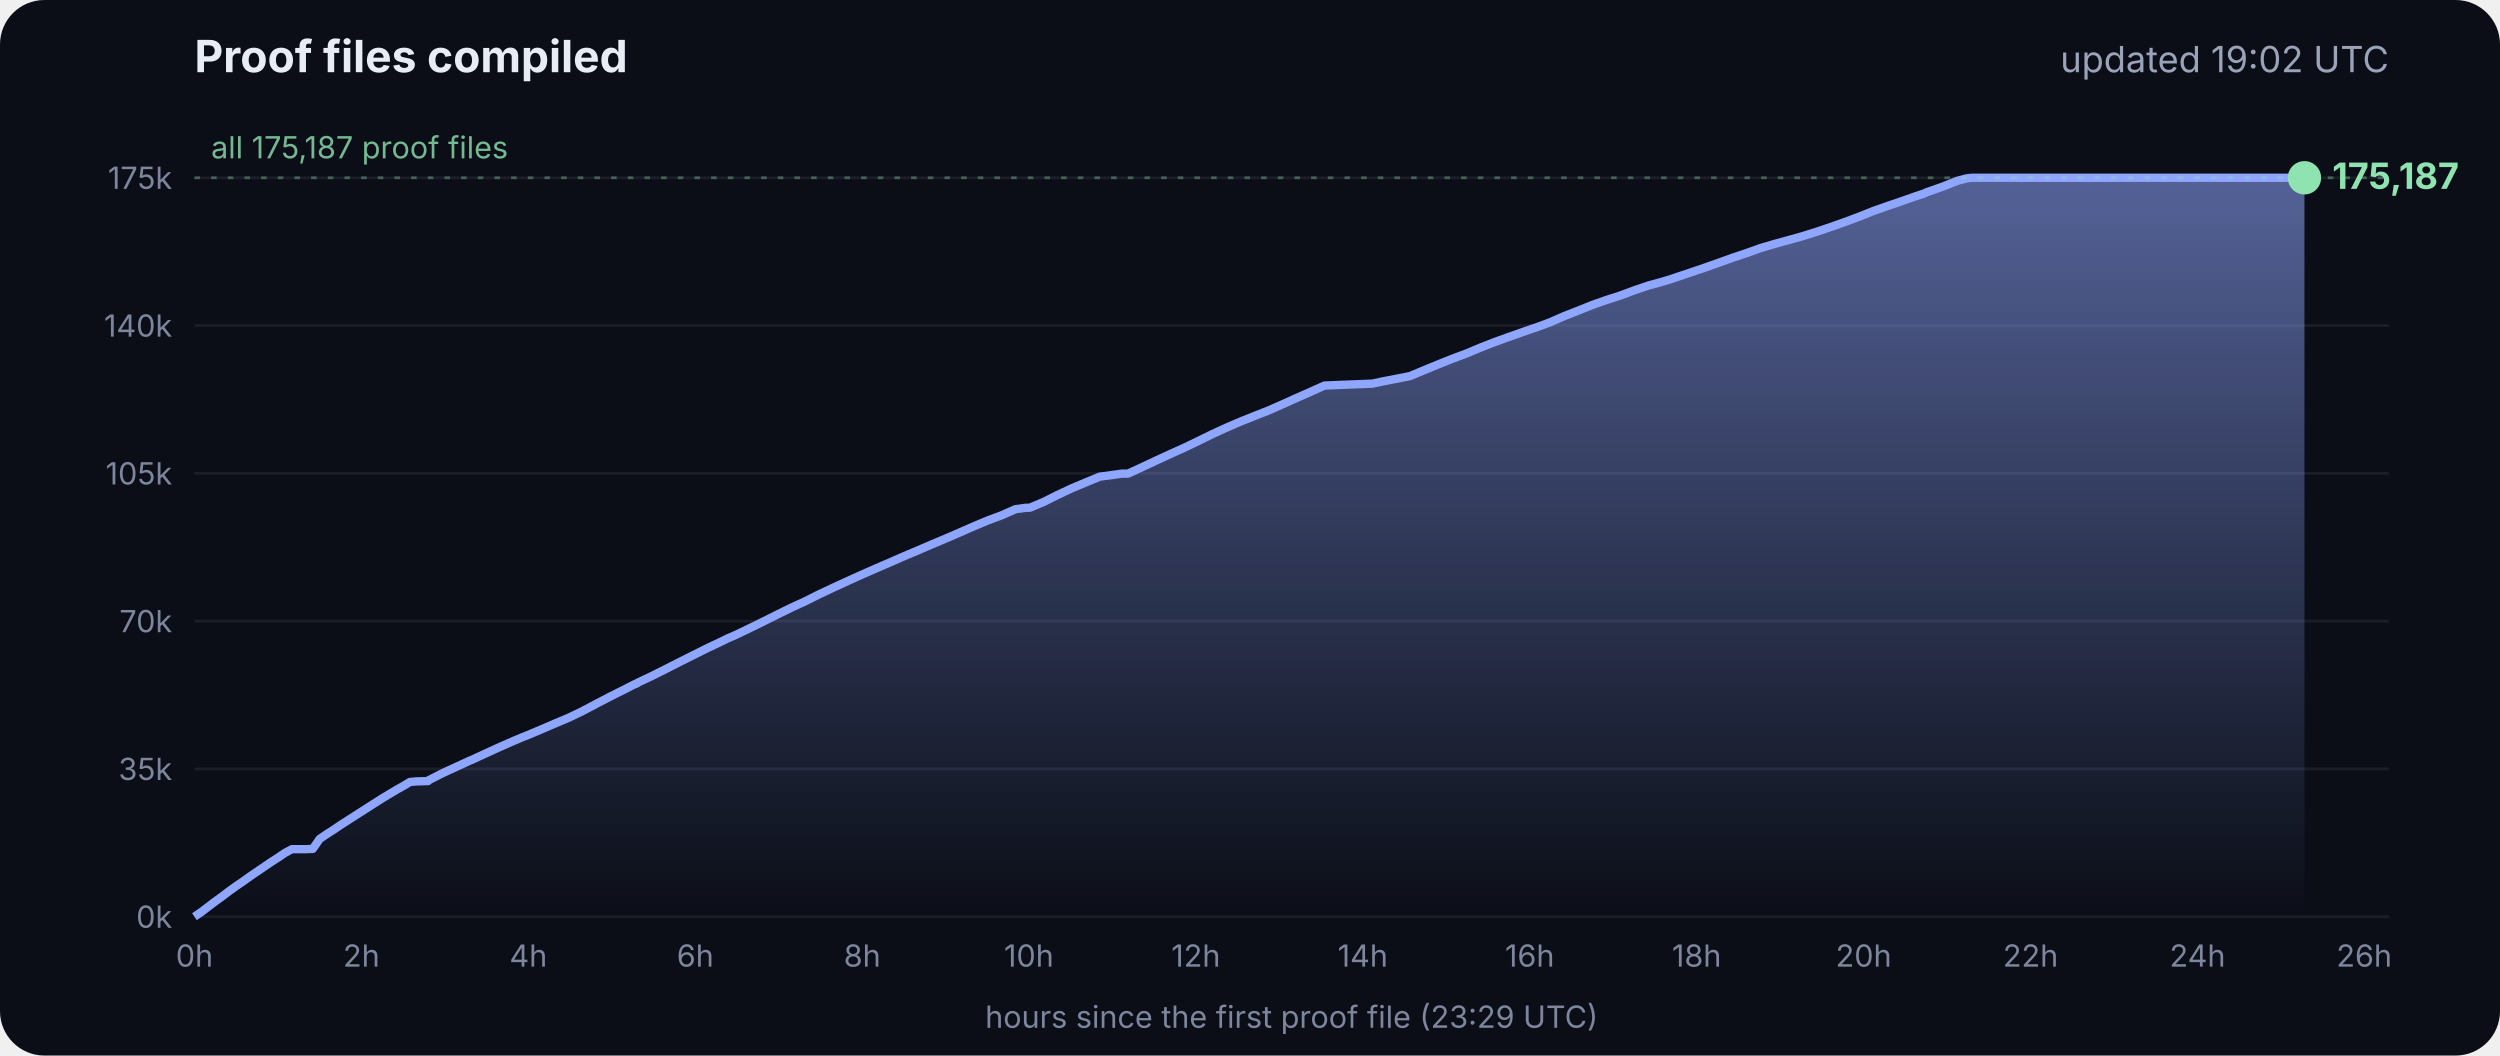
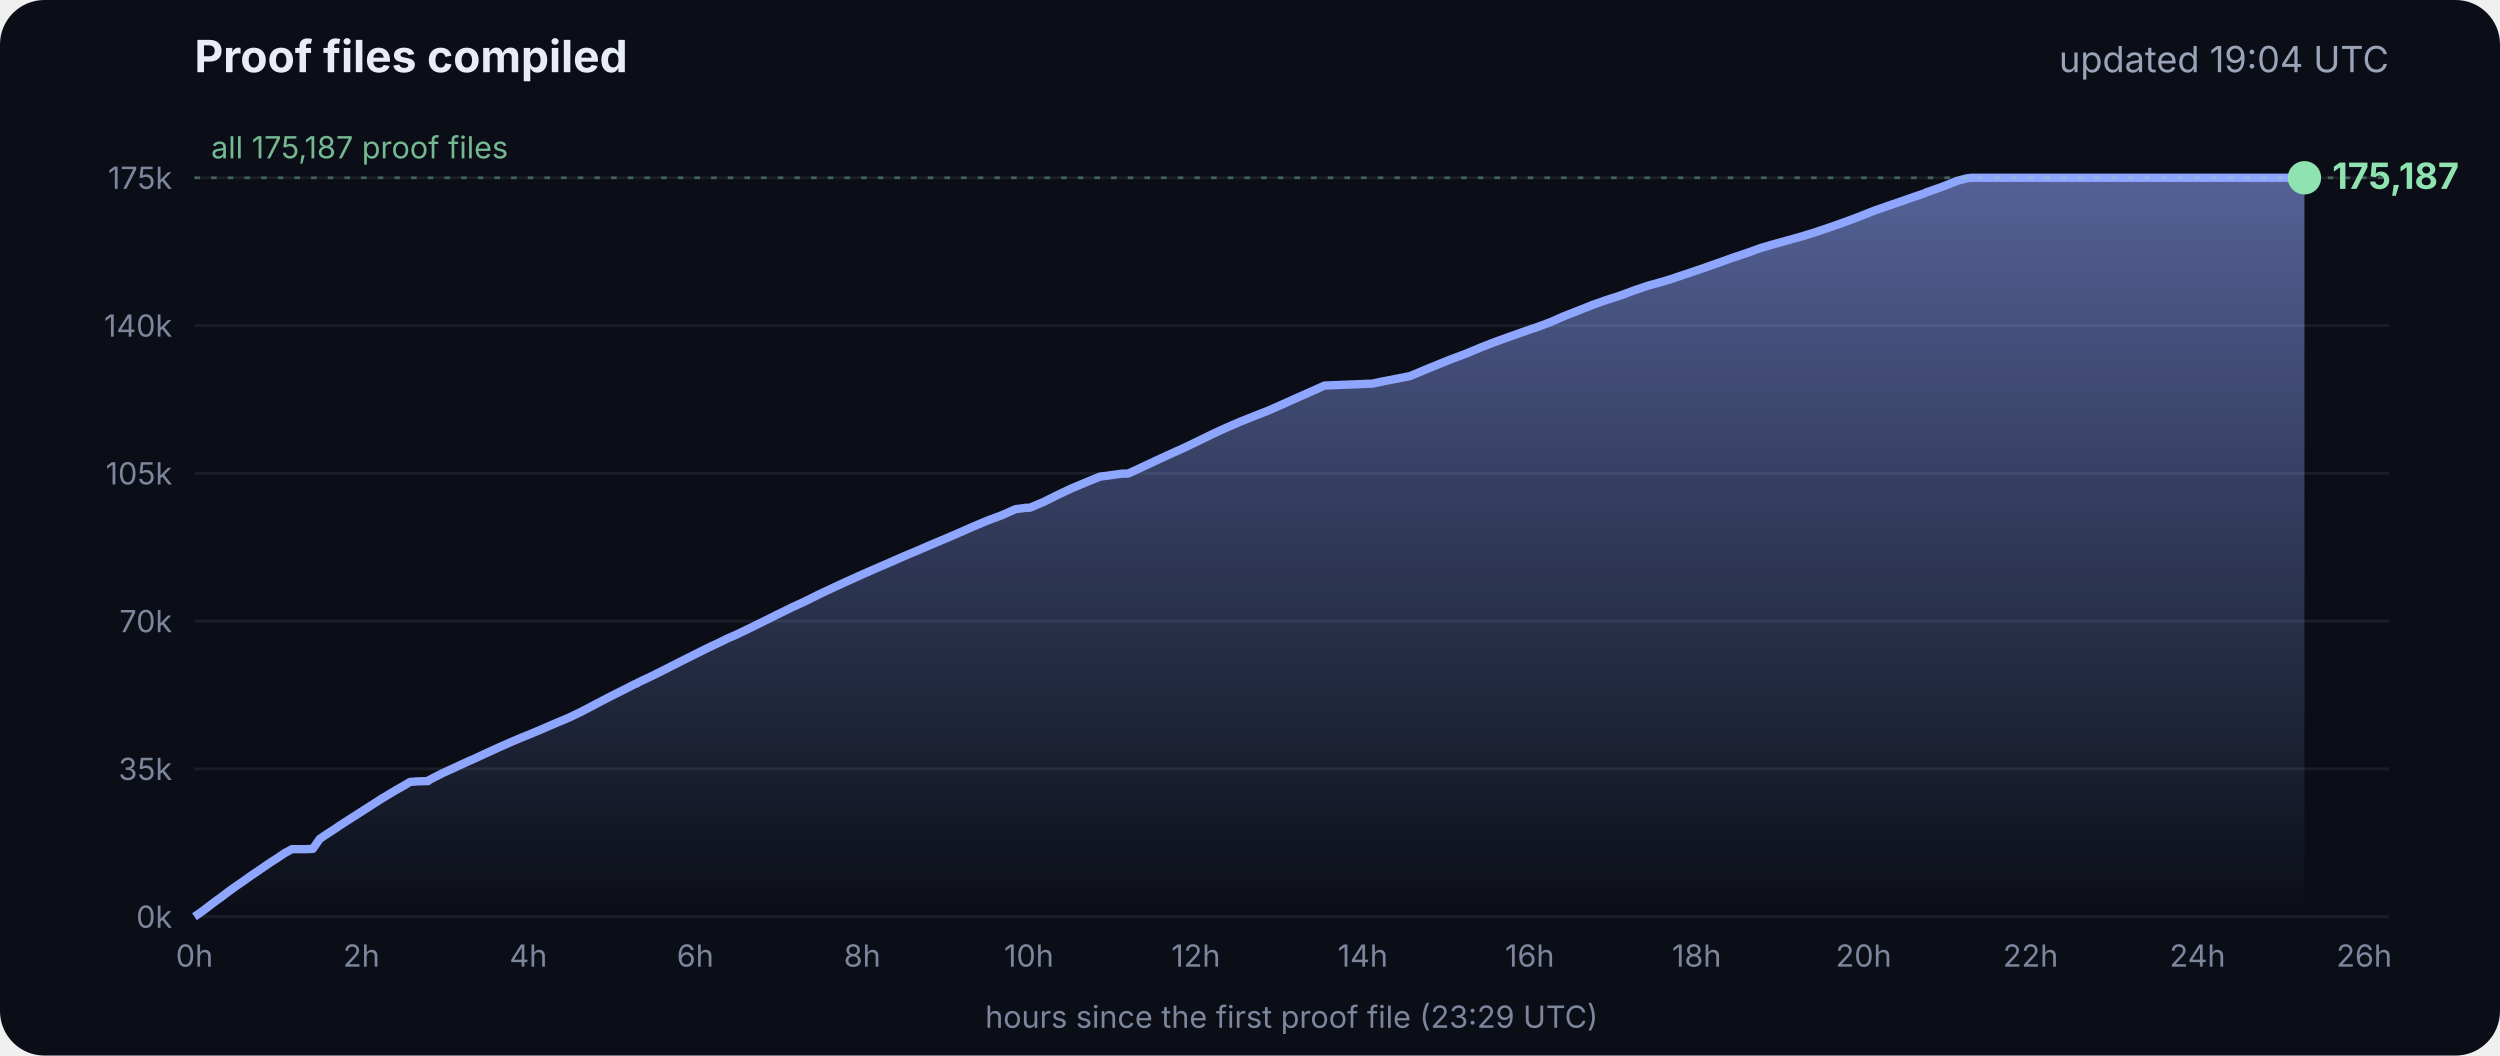
<svg xmlns="http://www.w3.org/2000/svg" viewBox="0 0 900 380" font-family="Inter, -apple-system, Segoe UI, sans-serif">
  <defs>
    <linearGradient id="g" x1="0" y1="0" x2="0" y2="1">
      <stop offset="0" stop-color="#8fa6ff" stop-opacity=".55" />
      <stop offset="1" stop-color="#8fa6ff" stop-opacity="0" />
    </linearGradient>
  </defs>
  <rect width="900" height="380" rx="16" fill="#0b0e17" />
  <text x="70" y="26" fill="#e8ecf5" font-size="16" font-weight="700">Proof files compiled</text>
-   <text x="860" y="26" fill="#9aa3b8" font-size="13" text-anchor="end">updated 19:02 UTC</text>
+   <text x="860" y="26" fill="#9aa3b8" font-size="13" text-anchor="end">updated 19:04 UTC</text>
  <line x1="70" x2="860" y1="330.0" y2="330.0" stroke="#ffffff" stroke-opacity=".07" />
  <text x="62" y="334.0" fill="#7d869c" font-size="11" text-anchor="end">0k</text>
  <line x1="70" x2="860" y1="276.8" y2="276.8" stroke="#ffffff" stroke-opacity=".07" />
  <text x="62" y="280.8" fill="#7d869c" font-size="11" text-anchor="end">35k</text>
  <line x1="70" x2="860" y1="223.6" y2="223.6" stroke="#ffffff" stroke-opacity=".07" />
  <text x="62" y="227.6" fill="#7d869c" font-size="11" text-anchor="end">70k</text>
  <line x1="70" x2="860" y1="170.4" y2="170.4" stroke="#ffffff" stroke-opacity=".07" />
  <text x="62" y="174.4" fill="#7d869c" font-size="11" text-anchor="end">105k</text>
  <line x1="70" x2="860" y1="117.2" y2="117.2" stroke="#ffffff" stroke-opacity=".07" />
  <text x="62" y="121.2" fill="#7d869c" font-size="11" text-anchor="end">140k</text>
  <line x1="70" x2="860" y1="64.0" y2="64.0" stroke="#ffffff" stroke-opacity=".07" />
  <text x="62" y="68.0" fill="#7d869c" font-size="11" text-anchor="end">175k</text>
  <text x="70.0" y="348" fill="#7d869c" font-size="11" text-anchor="middle">0h</text>
  <text x="130.1" y="348" fill="#7d869c" font-size="11" text-anchor="middle">2h</text>
  <text x="190.2" y="348" fill="#7d869c" font-size="11" text-anchor="middle">4h</text>
  <text x="250.3" y="348" fill="#7d869c" font-size="11" text-anchor="middle">6h</text>
  <text x="310.4" y="348" fill="#7d869c" font-size="11" text-anchor="middle">8h</text>
  <text x="370.4" y="348" fill="#7d869c" font-size="11" text-anchor="middle">10h</text>
  <text x="430.5" y="348" fill="#7d869c" font-size="11" text-anchor="middle">12h</text>
  <text x="490.6" y="348" fill="#7d869c" font-size="11" text-anchor="middle">14h</text>
  <text x="550.7" y="348" fill="#7d869c" font-size="11" text-anchor="middle">16h</text>
  <text x="610.8" y="348" fill="#7d869c" font-size="11" text-anchor="middle">18h</text>
  <text x="670.9" y="348" fill="#7d869c" font-size="11" text-anchor="middle">20h</text>
  <text x="731.0" y="348" fill="#7d869c" font-size="11" text-anchor="middle">22h</text>
  <text x="791.1" y="348" fill="#7d869c" font-size="11" text-anchor="middle">24h</text>
  <text x="851.1" y="348" fill="#7d869c" font-size="11" text-anchor="middle">26h</text>
  <polygon points="70.0,330.0 70.0,330.0 72.5,328.3 75.0,326.4 77.5,324.5 80.0,322.7 82.5,320.8 85.0,319.0 87.5,317.3 90.0,315.5 92.5,313.8 95.0,312.1 97.5,310.4 100.0,308.8 102.5,307.1 105.1,305.7 107.6,305.7 110.1,305.7 112.6,305.6 115.1,302.0 117.6,300.3 120.1,298.7 122.6,297.0 125.1,295.4 127.6,293.8 130.1,292.2 132.6,290.6 135.1,289.0 137.6,287.4 140.1,285.9 142.6,284.4 145.1,283.0 147.6,281.5 150.1,281.3 153.5,281.2 153.7,281.2 154.1,281.2 154.3,280.9 159.4,278.3 164.4,276.0 169.4,273.7 169.5,273.7 174.5,271.4 179.5,269.1 184.5,266.9 188.3,265.3 189.6,264.8 194.6,262.7 199.7,260.5 204.7,258.4 209.7,256.0 214.8,253.3 219.8,250.7 224.8,248.2 228.5,246.3 228.9,246.2 229.5,245.9 229.5,245.8 234.6,243.4 239.6,240.9 244.7,238.3 249.7,235.8 254.7,233.3 259.8,230.9 261.8,229.9 264.8,228.6 269.8,226.2 274.9,223.7 279.9,221.2 285.0,218.7 290.0,216.4 295.0,213.9 300.1,211.5 305.1,209.2 310.2,206.9 315.2,204.7 320.3,202.5 325.3,200.3 330.3,198.2 335.4,196.0 340.4,193.9 345.5,191.7 350.5,189.5 355.5,187.4 360.6,185.5 365.6,183.3 369.3,182.8 370.7,182.8 375.7,180.7 380.7,178.2 385.8,175.8 390.8,173.7 395.9,171.6 404.0,170.5 406.1,170.5 411.1,168.2 416.2,165.8 421.2,163.5 426.3,161.2 431.3,158.8 436.4,156.3 441.4,154.0 446.5,151.8 451.5,149.8 456.6,147.8 461.6,145.6 466.7,143.3 471.7,141.1 476.8,138.8 494.1,138.1 497.3,137.4 507.6,135.4 512.6,133.3 517.7,131.2 522.7,129.2 527.8,127.3 532.8,125.2 537.9,123.2 542.9,121.4 548.0,119.6 551.4,118.4 553.0,117.9 553.5,117.7 558.1,116.0 563.1,113.8 568.2,111.8 573.2,109.8 578.3,108.0 583.3,106.4 588.4,104.5 593.4,102.8 598.5,101.4 602.4,100.2 603.5,99.8 608.6,98.1 613.6,96.4 618.7,94.6 623.7,92.8 628.8,91.1 633.8,89.3 635.5,88.8 638.9,87.8 644.0,86.4 649.0,85.0 654.1,83.4 659.1,81.7 664.2,79.9 669.3,78.0 674.3,76.0 679.4,74.2 684.4,72.5 689.5,70.7 692.8,69.6 693.6,69.2 694.5,68.9 699.6,67.1 704.6,65.1 708.0,64.2 708.8,64.1 709.7,64.0 713.4,64.0 715.2,64.0 718.5,64.0 723.5,64.0 728.6,64.0 733.7,64.0 738.7,64.0 743.7,64.0 748.8,64.0 753.9,64.0 758.9,64.0 764.0,64.0 769.0,64.0 774.1,64.0 779.1,64.0 784.2,64.0 789.2,64.0 794.3,64.0 797.0,64.0 798.2,64.0 799.3,64.0 804.4,64.0 809.4,64.0 814.5,64.0 818.9,64.0 819.1,64.0 819.5,64.0 822.0,64.0 824.6,64.0 826.0,64.0 826.0,64.0 826.4,64.0 828.9,64.0 829.2,64.0 829.6,64.0 829.6,330.0" fill="url(#g)" />
  <polyline points="70.0,330.0 72.5,328.3 75.0,326.4 77.5,324.5 80.0,322.7 82.5,320.8 85.0,319.0 87.5,317.3 90.0,315.5 92.5,313.8 95.0,312.1 97.5,310.4 100.0,308.8 102.5,307.1 105.1,305.7 107.6,305.7 110.1,305.7 112.6,305.6 115.1,302.0 117.6,300.3 120.1,298.7 122.6,297.0 125.1,295.4 127.6,293.8 130.1,292.2 132.6,290.6 135.1,289.0 137.6,287.4 140.1,285.9 142.6,284.4 145.1,283.0 147.6,281.5 150.1,281.3 153.5,281.2 153.7,281.2 154.1,281.2 154.3,280.9 159.4,278.3 164.4,276.0 169.4,273.7 169.5,273.7 174.5,271.4 179.5,269.1 184.5,266.9 188.3,265.3 189.6,264.8 194.6,262.7 199.7,260.5 204.7,258.4 209.7,256.0 214.8,253.3 219.8,250.7 224.8,248.2 228.5,246.3 228.9,246.2 229.5,245.9 229.5,245.8 234.6,243.4 239.6,240.9 244.7,238.3 249.7,235.8 254.7,233.3 259.8,230.9 261.8,229.9 264.8,228.6 269.8,226.2 274.9,223.7 279.9,221.2 285.0,218.7 290.0,216.4 295.0,213.9 300.1,211.5 305.1,209.2 310.2,206.9 315.2,204.7 320.3,202.5 325.3,200.3 330.3,198.2 335.4,196.0 340.4,193.9 345.5,191.7 350.5,189.5 355.5,187.4 360.6,185.5 365.6,183.3 369.3,182.8 370.7,182.8 375.7,180.7 380.7,178.2 385.8,175.8 390.8,173.7 395.9,171.6 404.0,170.5 406.1,170.5 411.1,168.2 416.2,165.8 421.2,163.5 426.3,161.2 431.3,158.8 436.4,156.3 441.4,154.0 446.5,151.8 451.5,149.8 456.6,147.8 461.6,145.6 466.7,143.3 471.7,141.1 476.8,138.8 494.1,138.1 497.3,137.4 507.6,135.4 512.6,133.3 517.7,131.2 522.7,129.2 527.8,127.3 532.8,125.2 537.9,123.2 542.9,121.4 548.0,119.6 551.4,118.4 553.0,117.9 553.5,117.7 558.1,116.0 563.1,113.8 568.2,111.8 573.2,109.8 578.3,108.0 583.3,106.4 588.4,104.5 593.4,102.8 598.5,101.4 602.4,100.2 603.5,99.8 608.6,98.1 613.6,96.4 618.7,94.6 623.7,92.8 628.8,91.1 633.8,89.3 635.5,88.8 638.9,87.8 644.0,86.4 649.0,85.0 654.1,83.4 659.1,81.7 664.2,79.9 669.3,78.0 674.3,76.0 679.4,74.2 684.4,72.5 689.5,70.7 692.8,69.6 693.6,69.2 694.5,68.9 699.6,67.1 704.6,65.1 708.0,64.2 708.8,64.1 709.7,64.0 713.4,64.0 715.2,64.0 718.5,64.0 723.5,64.0 728.6,64.0 733.7,64.0 738.7,64.0 743.7,64.0 748.8,64.0 753.9,64.0 758.9,64.0 764.0,64.0 769.0,64.0 774.1,64.0 779.1,64.0 784.2,64.0 789.2,64.0 794.3,64.0 797.0,64.0 798.2,64.0 799.3,64.0 804.4,64.0 809.4,64.0 814.5,64.0 818.9,64.0 819.1,64.0 819.5,64.0 822.0,64.0 824.6,64.0 826.0,64.0 826.0,64.0 826.4,64.0 828.9,64.0 829.2,64.0 829.6,64.0" fill="none" stroke="#8fa6ff" stroke-width="3" stroke-linejoin="round" />
  <circle cx="829.6" cy="64.0" r="6" fill="#8fe3b0" />
  <text x="839.6" y="68.0" fill="#8fe3b0" font-size="13" font-weight="700">175,187</text>
  <line x1="70" x2="860" y1="64.0" y2="64.0" stroke="#8fe3b0" stroke-opacity=".35" stroke-dasharray="2 4" />
  <text x="76" y="57.0" fill="#8fe3b0" fill-opacity=".8" font-size="11">all 175,187 proof files</text>
  <text x="465" y="370" fill="#7d869c" font-size="11" text-anchor="middle">hours since the first proof file (23:29 UTC)</text>
</svg>
